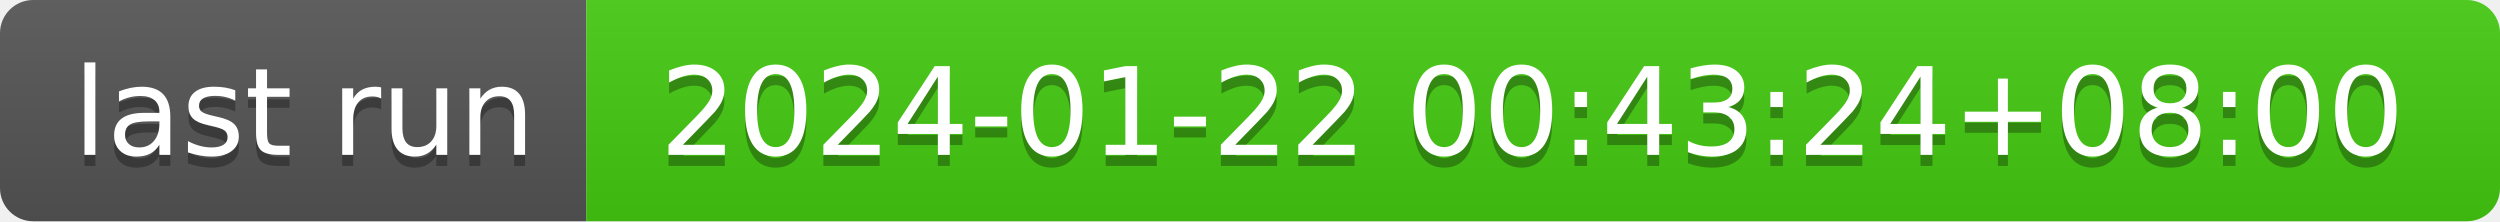
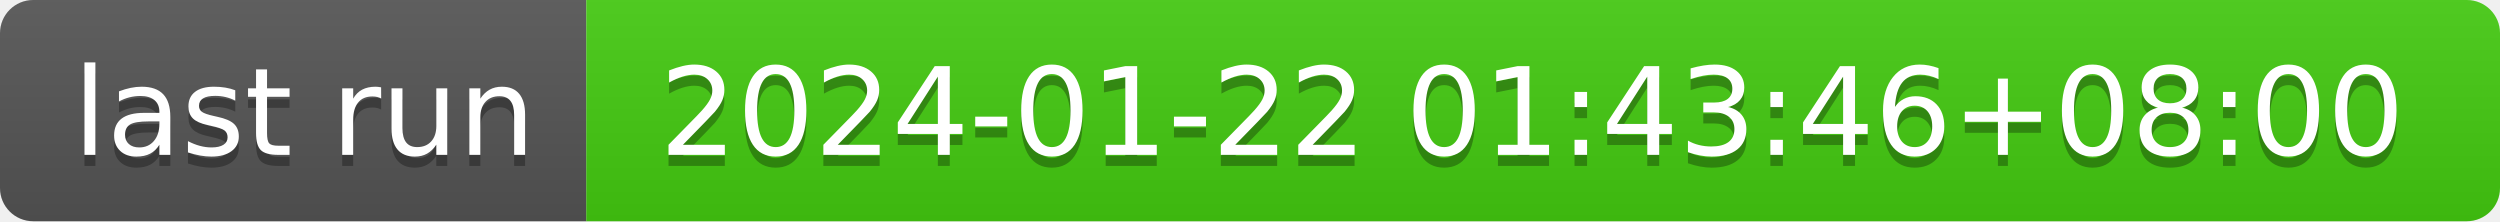
- <svg xmlns="http://www.w3.org/2000/svg" width="226" height="20" role="img" aria-label="last run: 2024-01-22 00:43:24+08:00">
+ <svg xmlns="http://www.w3.org/2000/svg" width="226" height="20" role="img" aria-label="last run: 2024-01-22 01:43:46+08:00">
  <linearGradient id="s" x2="0" y2="100%">
    <stop offset="0" stop-color="#bbb" stop-opacity=".1" />
    <stop offset="1" stop-opacity=".1" />
  </linearGradient>
  <clipPath id="r">
    <rect width="226" height="20" rx="3" fill="#fff" />
  </clipPath>
  <g clip-path="url(#r)">
    <rect width="53" height="20" fill="#555" />
    <rect x="53" width="173" height="20" fill="#4c1" />
    <rect width="226" height="20" fill="url(#s)" />
  </g>
  <g fill="#fff" text-anchor="middle" font-family="Verdana,Geneva,DejaVu Sans,sans-serif" text-rendering="geometricPrecision" font-size="110">
    <text aria-hidden="true" x="275" y="150" fill="#010101" fill-opacity=".3" transform="scale(.1)" textLength="430">last run</text>
    <text x="275" y="140" transform="scale(.1)" fill="#fff" textLength="430">last run</text>
-     <text aria-hidden="true" x="1385" y="150" fill="#010101" fill-opacity=".3" transform="scale(.1)" textLength="1630">2024-01-22 00:43:24+08:00</text>
-     <text x="1385" y="140" transform="scale(.1)" fill="#fff" textLength="1630">2024-01-22 00:43:24+08:00</text>
+     <text aria-hidden="true" x="1385" y="150" fill="#010101" fill-opacity=".3" transform="scale(.1)" textLength="1630">2024-01-22 01:43:46+08:00</text>
+     <text x="1385" y="140" transform="scale(.1)" fill="#fff" textLength="1630">2024-01-22 01:43:46+08:00</text>
  </g>
</svg>
